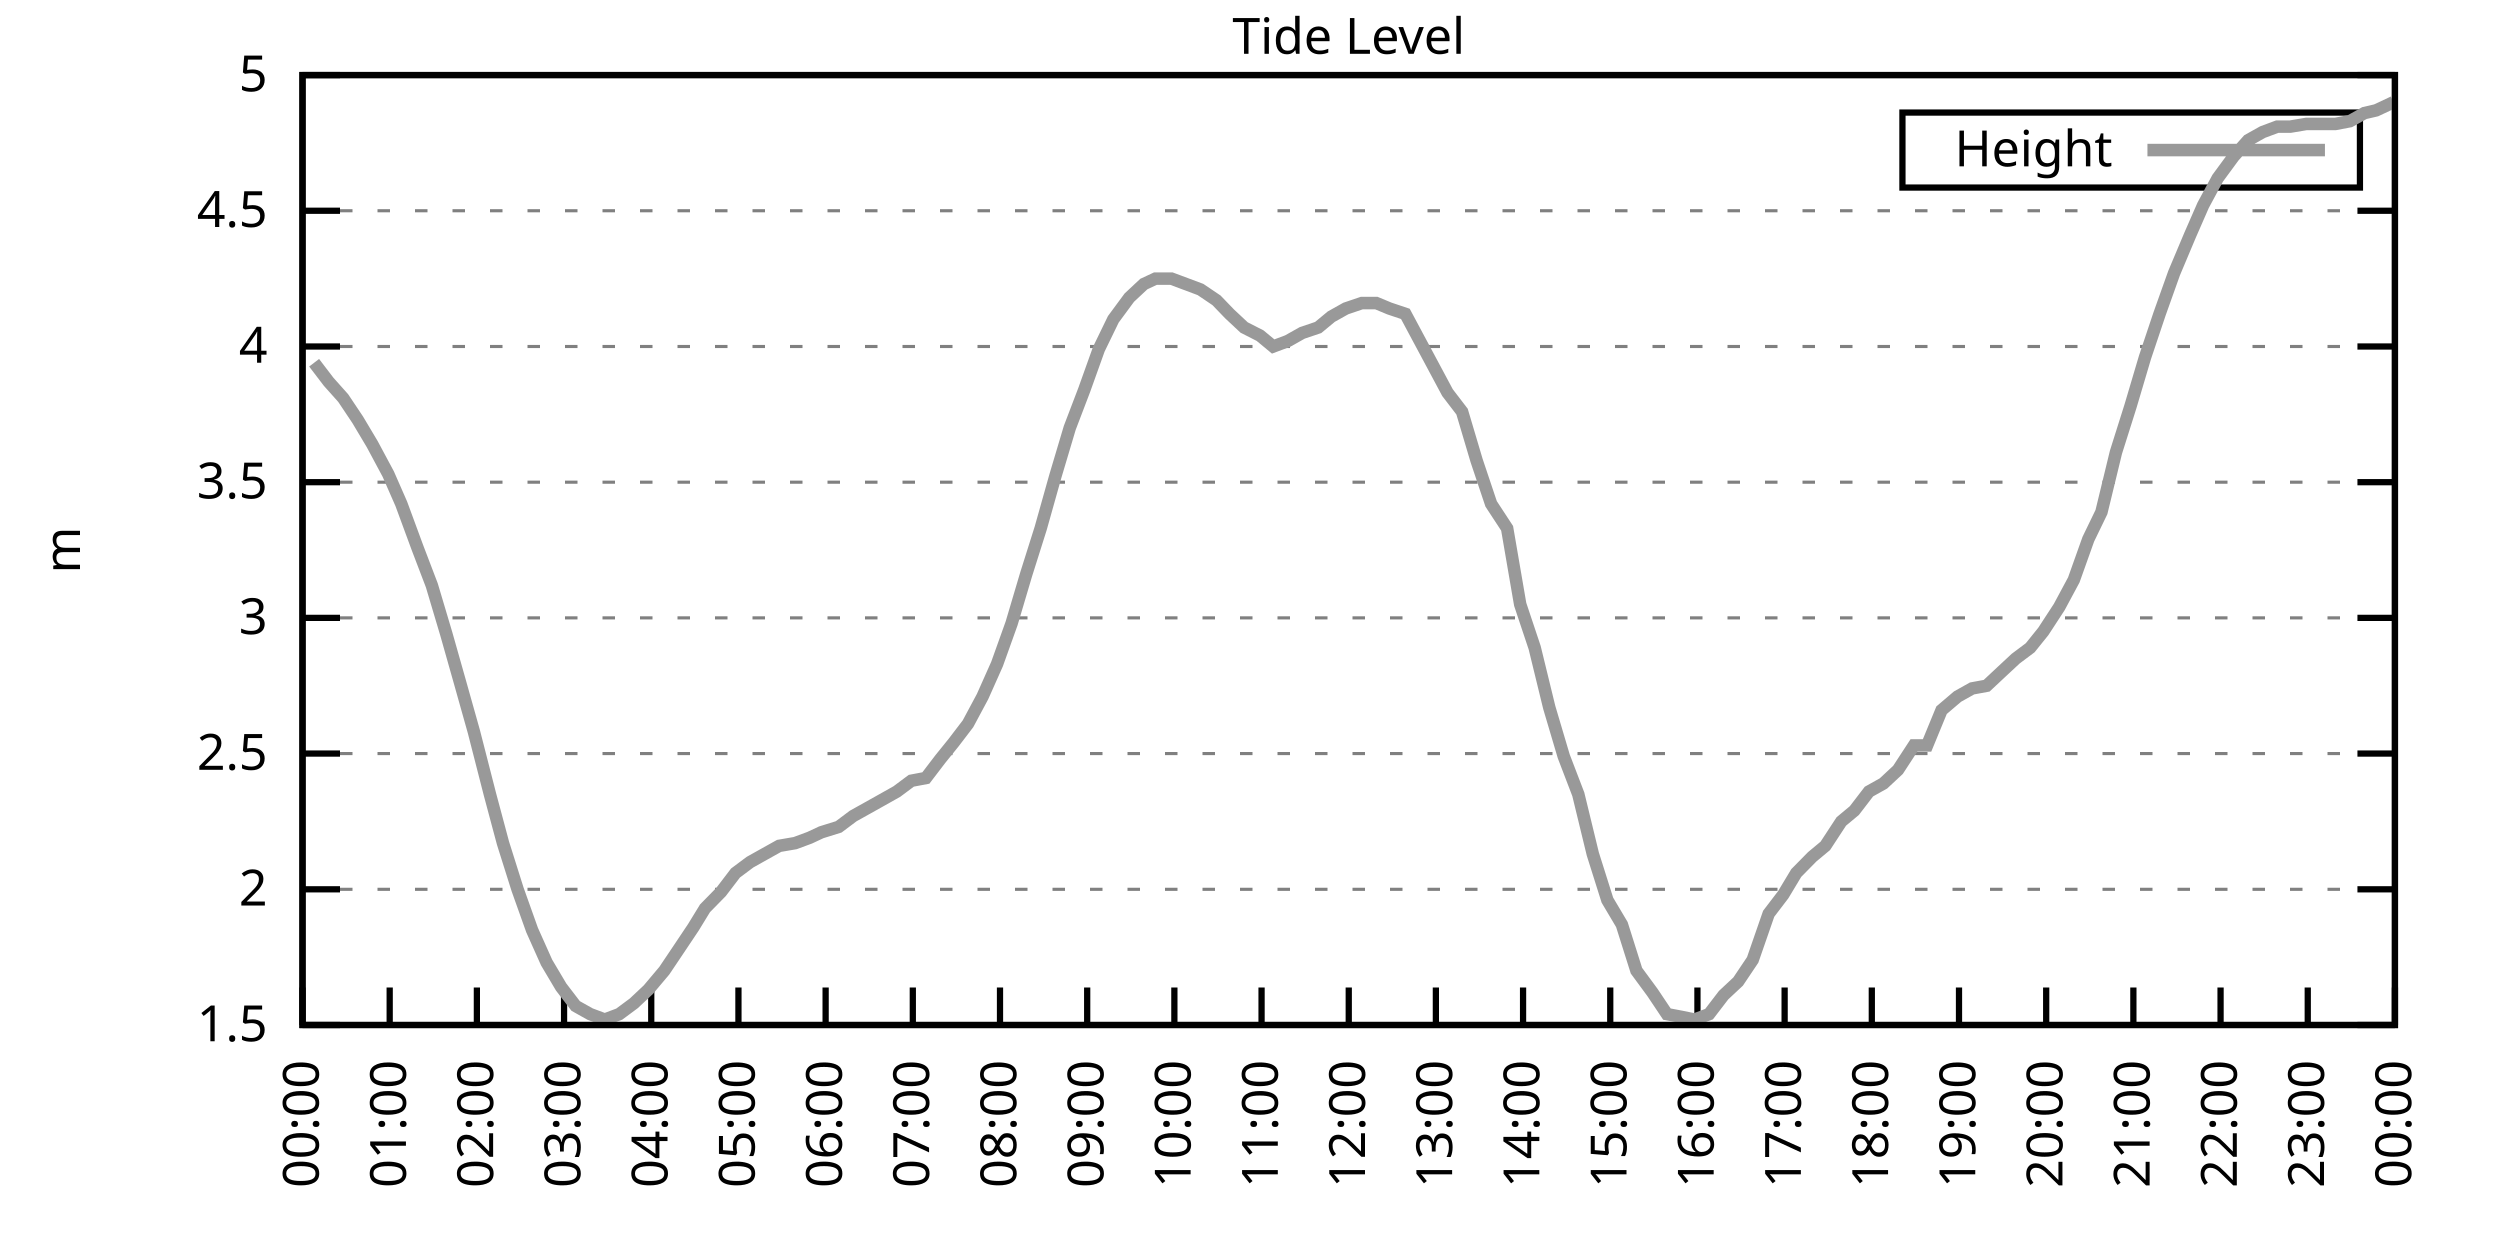
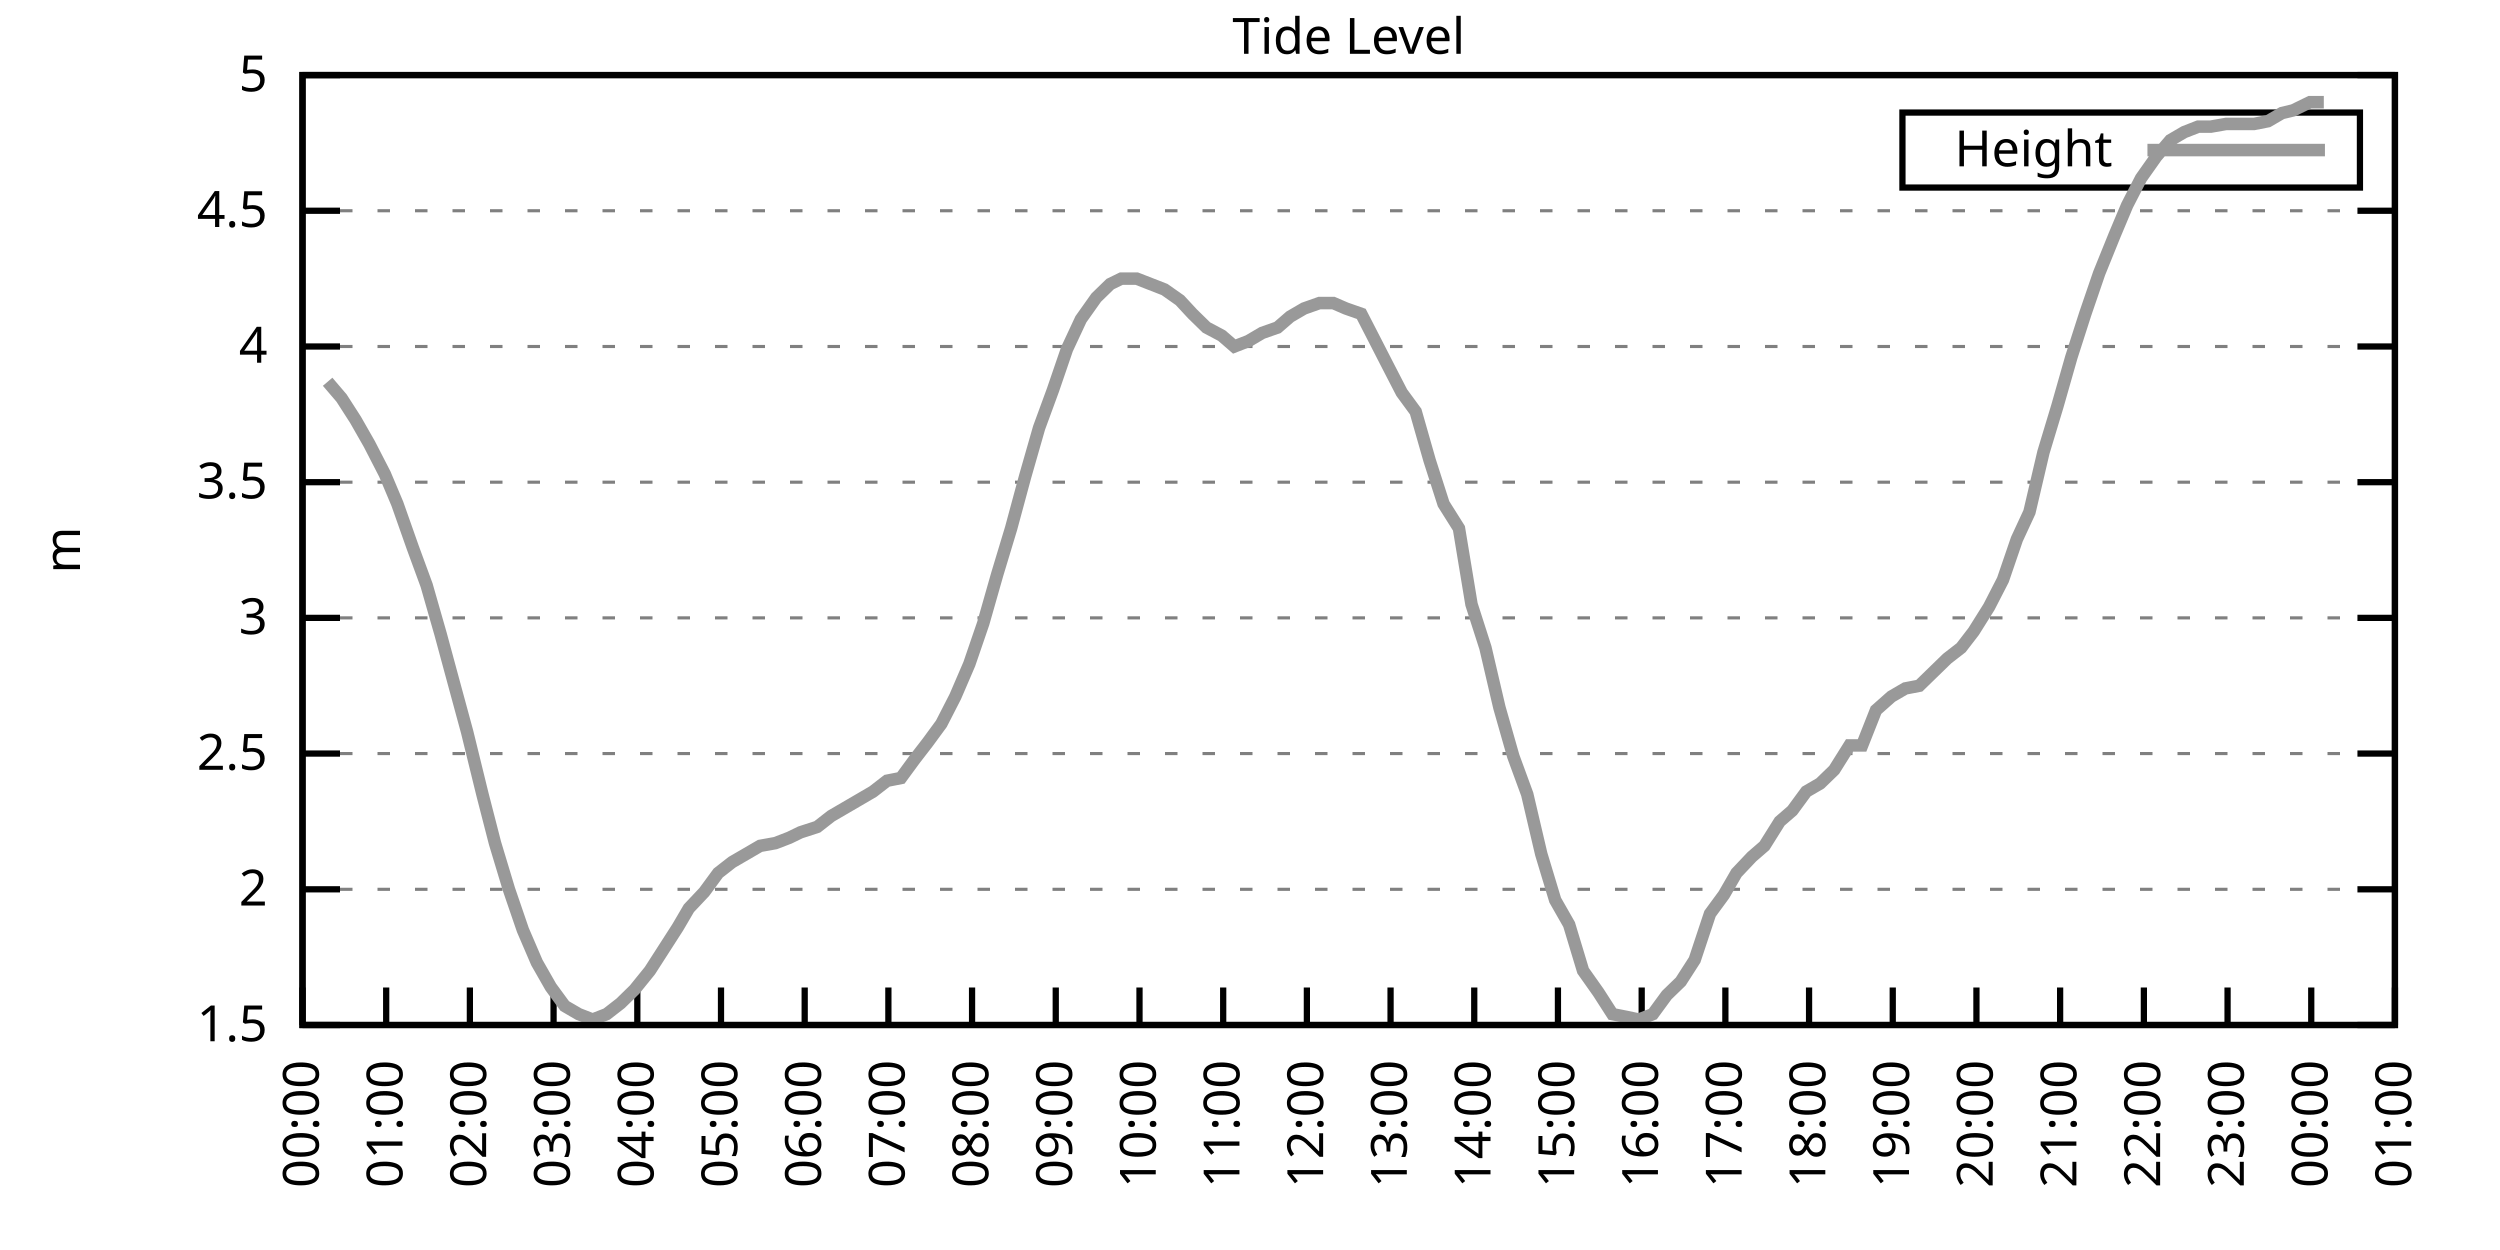
<svg xmlns="http://www.w3.org/2000/svg" xmlns:xlink="http://www.w3.org/1999/xlink" width="400" height="200" viewBox="0 0 400 200">
  <g id="gnuplot_canvas">
    <rect x="0" y="0" width="400" height="200" fill="none" />
    <defs>
      <circle id="gpDot" r="0.5" stroke-width="0.5" stroke="currentColor" />
      <path id="gpPt0" stroke-width="0.333" stroke="currentColor" d="M-1,0 h2 M0,-1 v2" />
      <path id="gpPt1" stroke-width="0.333" stroke="currentColor" d="M-1,-1 L1,1 M1,-1 L-1,1" />
      <path id="gpPt2" stroke-width="0.333" stroke="currentColor" d="M-1,0 L1,0 M0,-1 L0,1 M-1,-1 L1,1 M-1,1 L1,-1" />
      <rect id="gpPt3" stroke-width="0.333" stroke="currentColor" x="-1" y="-1" width="2" height="2" />
      <rect id="gpPt4" stroke-width="0.333" stroke="currentColor" fill="currentColor" x="-1" y="-1" width="2" height="2" />
      <circle id="gpPt5" stroke-width="0.333" stroke="currentColor" cx="0" cy="0" r="1" />
      <use xlink:href="#gpPt5" id="gpPt6" fill="currentColor" stroke="none" />
      <path id="gpPt7" stroke-width="0.333" stroke="currentColor" d="M0,-1.33 L-1.33,0.67 L1.33,0.67 z" />
      <use xlink:href="#gpPt7" id="gpPt8" fill="currentColor" stroke="none" />
      <use xlink:href="#gpPt7" id="gpPt9" stroke="currentColor" transform="rotate(180)" />
      <use xlink:href="#gpPt9" id="gpPt10" fill="currentColor" stroke="none" />
      <use xlink:href="#gpPt3" id="gpPt11" stroke="currentColor" transform="rotate(45)" />
      <use xlink:href="#gpPt11" id="gpPt12" fill="currentColor" stroke="none" />
      <path id="gpPt13" stroke-width="0.333" stroke="currentColor" d="M0,1.330 L1.265,0.411 L0.782,-1.067 L-0.782,-1.076 L-1.265,0.411 z" />
      <use xlink:href="#gpPt13" id="gpPt14" fill="currentColor" stroke="none" />
      <filter id="textbox" filterUnits="objectBoundingBox" x="0" y="0" height="1" width="1">
        <feFlood flood-color="white" flood-opacity="1" result="bgnd" />
        <feComposite in="SourceGraphic" in2="bgnd" operator="atop" />
      </filter>
      <filter id="greybox" filterUnits="objectBoundingBox" x="0" y="0" height="1" width="1">
        <feFlood flood-color="lightgrey" flood-opacity="1" result="grey" />
        <feComposite in="SourceGraphic" in2="grey" operator="atop" />
      </filter>
    </defs>
    <g fill="none" color="white" stroke="currentColor" stroke-width="1.00" stroke-linecap="butt" stroke-linejoin="miter">
</g>
    <g fill="none" color="black" stroke="currentColor" stroke-width="1.00" stroke-linecap="butt" stroke-linejoin="miter">
      <g stroke="none" shape-rendering="crispEdges">
        <polygon fill="rgb(255, 255, 255)" points="48.40,164.00 383.18,164.00 383.18,12.02 48.40,12.02 " />
      </g>
    </g>
    <g fill="none" color="black" stroke="currentColor" stroke-width="1.00" stroke-linecap="butt" stroke-linejoin="miter">
</g>
    <g fill="none" color="black" stroke="black" stroke-width="0.50" stroke-linecap="butt" stroke-linejoin="miter">
</g>
    <g fill="none" color="gray" stroke="currentColor" stroke-width="0.50" stroke-linecap="butt" stroke-linejoin="miter">
      <path stroke="gray" stroke-dasharray="2,4" class="gridline" d="M48.40,164.00 L383.19,164.00  " />
    </g>
    <g fill="none" color="gray" stroke="gray" stroke-width="1.00" stroke-linecap="butt" stroke-linejoin="miter">
</g>
    <g fill="none" color="black" stroke="currentColor" stroke-width="1.00" stroke-linecap="butt" stroke-linejoin="miter">
      <path stroke="black" d="M48.40,164.00 L54.40,164.00 M383.19,164.00 L377.19,164.00  " />
      <g transform="translate(42.80,166.60)" stroke="none" fill="black" font-family="Sans" font-size="8.00" text-anchor="end">
        <text>
          <tspan font-family="Sans"> 1.5</tspan>
        </text>
      </g>
    </g>
    <g fill="none" color="black" stroke="currentColor" stroke-width="1.00" stroke-linecap="butt" stroke-linejoin="miter">
</g>
    <g fill="none" color="black" stroke="black" stroke-width="0.50" stroke-linecap="butt" stroke-linejoin="miter">
</g>
    <g fill="none" color="gray" stroke="currentColor" stroke-width="0.50" stroke-linecap="butt" stroke-linejoin="miter">
      <path stroke="gray" stroke-dasharray="2,4" class="gridline" d="M48.40,142.29 L383.19,142.29  " />
    </g>
    <g fill="none" color="gray" stroke="gray" stroke-width="1.00" stroke-linecap="butt" stroke-linejoin="miter">
</g>
    <g fill="none" color="black" stroke="currentColor" stroke-width="1.00" stroke-linecap="butt" stroke-linejoin="miter">
      <path stroke="black" d="M48.40,142.29 L54.40,142.29 M383.19,142.29 L377.19,142.29  " />
      <g transform="translate(42.80,144.89)" stroke="none" fill="black" font-family="Sans" font-size="8.00" text-anchor="end">
        <text>
          <tspan font-family="Sans"> 2</tspan>
        </text>
      </g>
    </g>
    <g fill="none" color="black" stroke="currentColor" stroke-width="1.00" stroke-linecap="butt" stroke-linejoin="miter">
</g>
    <g fill="none" color="black" stroke="black" stroke-width="0.50" stroke-linecap="butt" stroke-linejoin="miter">
</g>
    <g fill="none" color="gray" stroke="currentColor" stroke-width="0.50" stroke-linecap="butt" stroke-linejoin="miter">
      <path stroke="gray" stroke-dasharray="2,4" class="gridline" d="M48.40,120.57 L383.19,120.57  " />
    </g>
    <g fill="none" color="gray" stroke="gray" stroke-width="1.00" stroke-linecap="butt" stroke-linejoin="miter">
</g>
    <g fill="none" color="black" stroke="currentColor" stroke-width="1.00" stroke-linecap="butt" stroke-linejoin="miter">
      <path stroke="black" d="M48.40,120.57 L54.40,120.57 M383.19,120.57 L377.19,120.57  " />
      <g transform="translate(42.80,123.17)" stroke="none" fill="black" font-family="Sans" font-size="8.00" text-anchor="end">
        <text>
          <tspan font-family="Sans"> 2.5</tspan>
        </text>
      </g>
    </g>
    <g fill="none" color="black" stroke="currentColor" stroke-width="1.00" stroke-linecap="butt" stroke-linejoin="miter">
</g>
    <g fill="none" color="black" stroke="black" stroke-width="0.50" stroke-linecap="butt" stroke-linejoin="miter">
</g>
    <g fill="none" color="gray" stroke="currentColor" stroke-width="0.50" stroke-linecap="butt" stroke-linejoin="miter">
      <path stroke="gray" stroke-dasharray="2,4" class="gridline" d="M48.40,98.86 L383.19,98.86  " />
    </g>
    <g fill="none" color="gray" stroke="gray" stroke-width="1.00" stroke-linecap="butt" stroke-linejoin="miter">
</g>
    <g fill="none" color="black" stroke="currentColor" stroke-width="1.00" stroke-linecap="butt" stroke-linejoin="miter">
      <path stroke="black" d="M48.40,98.86 L54.40,98.86 M383.19,98.86 L377.19,98.86  " />
      <g transform="translate(42.80,101.46)" stroke="none" fill="black" font-family="Sans" font-size="8.00" text-anchor="end">
        <text>
          <tspan font-family="Sans"> 3</tspan>
        </text>
      </g>
    </g>
    <g fill="none" color="black" stroke="currentColor" stroke-width="1.00" stroke-linecap="butt" stroke-linejoin="miter">
</g>
    <g fill="none" color="black" stroke="black" stroke-width="0.50" stroke-linecap="butt" stroke-linejoin="miter">
</g>
    <g fill="none" color="gray" stroke="currentColor" stroke-width="0.50" stroke-linecap="butt" stroke-linejoin="miter">
      <path stroke="gray" stroke-dasharray="2,4" class="gridline" d="M48.40,77.15 L383.19,77.15  " />
    </g>
    <g fill="none" color="gray" stroke="gray" stroke-width="1.00" stroke-linecap="butt" stroke-linejoin="miter">
</g>
    <g fill="none" color="black" stroke="currentColor" stroke-width="1.00" stroke-linecap="butt" stroke-linejoin="miter">
      <path stroke="black" d="M48.40,77.15 L54.40,77.15 M383.19,77.15 L377.19,77.15  " />
      <g transform="translate(42.80,79.75)" stroke="none" fill="black" font-family="Sans" font-size="8.00" text-anchor="end">
        <text>
          <tspan font-family="Sans"> 3.5</tspan>
        </text>
      </g>
    </g>
    <g fill="none" color="black" stroke="currentColor" stroke-width="1.00" stroke-linecap="butt" stroke-linejoin="miter">
</g>
    <g fill="none" color="black" stroke="black" stroke-width="0.50" stroke-linecap="butt" stroke-linejoin="miter">
</g>
    <g fill="none" color="gray" stroke="currentColor" stroke-width="0.50" stroke-linecap="butt" stroke-linejoin="miter">
      <path stroke="gray" stroke-dasharray="2,4" class="gridline" d="M48.40,55.44 L383.19,55.44  " />
    </g>
    <g fill="none" color="gray" stroke="gray" stroke-width="1.00" stroke-linecap="butt" stroke-linejoin="miter">
</g>
    <g fill="none" color="black" stroke="currentColor" stroke-width="1.00" stroke-linecap="butt" stroke-linejoin="miter">
      <path stroke="black" d="M48.40,55.44 L54.40,55.44 M383.19,55.44 L377.19,55.44  " />
      <g transform="translate(42.80,58.04)" stroke="none" fill="black" font-family="Sans" font-size="8.00" text-anchor="end">
        <text>
          <tspan font-family="Sans"> 4</tspan>
        </text>
      </g>
    </g>
    <g fill="none" color="black" stroke="currentColor" stroke-width="1.00" stroke-linecap="butt" stroke-linejoin="miter">
</g>
    <g fill="none" color="black" stroke="black" stroke-width="0.50" stroke-linecap="butt" stroke-linejoin="miter">
</g>
    <g fill="none" color="gray" stroke="currentColor" stroke-width="0.50" stroke-linecap="butt" stroke-linejoin="miter">
      <path stroke="gray" stroke-dasharray="2,4" class="gridline" d="M48.40,33.72 L383.19,33.72  " />
    </g>
    <g fill="none" color="gray" stroke="gray" stroke-width="1.00" stroke-linecap="butt" stroke-linejoin="miter">
</g>
    <g fill="none" color="black" stroke="currentColor" stroke-width="1.00" stroke-linecap="butt" stroke-linejoin="miter">
      <path stroke="black" d="M48.40,33.72 L54.40,33.72 M383.19,33.72 L377.19,33.72  " />
      <g transform="translate(42.80,36.32)" stroke="none" fill="black" font-family="Sans" font-size="8.00" text-anchor="end">
        <text>
          <tspan font-family="Sans"> 4.5</tspan>
        </text>
      </g>
    </g>
    <g fill="none" color="black" stroke="currentColor" stroke-width="1.00" stroke-linecap="butt" stroke-linejoin="miter">
</g>
    <g fill="none" color="black" stroke="black" stroke-width="0.50" stroke-linecap="butt" stroke-linejoin="miter">
</g>
    <g fill="none" color="gray" stroke="currentColor" stroke-width="0.50" stroke-linecap="butt" stroke-linejoin="miter">
      <path stroke="gray" stroke-dasharray="2,4" class="gridline" d="M48.40,12.01 L383.19,12.01  " />
    </g>
    <g fill="none" color="gray" stroke="gray" stroke-width="1.00" stroke-linecap="butt" stroke-linejoin="miter">
</g>
    <g fill="none" color="black" stroke="currentColor" stroke-width="1.00" stroke-linecap="butt" stroke-linejoin="miter">
      <path stroke="black" d="M48.40,12.01 L54.40,12.01 M383.19,12.01 L377.19,12.01  " />
      <g transform="translate(42.80,14.61)" stroke="none" fill="black" font-family="Sans" font-size="8.00" text-anchor="end">
        <text>
          <tspan font-family="Sans"> 5</tspan>
        </text>
      </g>
    </g>
    <g fill="none" color="black" stroke="currentColor" stroke-width="1.00" stroke-linecap="butt" stroke-linejoin="miter">
      <path stroke="black" d="M48.40,164.00 L48.40,158.00  " />
      <g transform="translate(51.00,169.60) rotate(270.00)" stroke="none" fill="black" font-family="Sans" font-size="8.00" text-anchor="end">
        <text>
          <tspan font-family="Sans">00:00</tspan>
        </text>
      </g>
    </g>
    <g fill="none" color="black" stroke="currentColor" stroke-width="1.00" stroke-linecap="butt" stroke-linejoin="miter">
-       <path stroke="black" d="M62.35,164.00 L62.35,158.00  " />
-       <g transform="translate(64.95,169.60) rotate(270.00)" stroke="none" fill="black" font-family="Sans" font-size="8.00" text-anchor="end">
+       <path stroke="black" d="M61.79,164.00 L61.79,158.00  " />
+       <g transform="translate(64.39,169.60) rotate(270.00)" stroke="none" fill="black" font-family="Sans" font-size="8.00" text-anchor="end">
        <text>
          <tspan font-family="Sans">01:00</tspan>
        </text>
      </g>
    </g>
    <g fill="none" color="black" stroke="currentColor" stroke-width="1.00" stroke-linecap="butt" stroke-linejoin="miter">
-       <path stroke="black" d="M76.30,164.00 L76.30,158.00  " />
-       <g transform="translate(78.90,169.60) rotate(270.00)" stroke="none" fill="black" font-family="Sans" font-size="8.00" text-anchor="end">
+       <path stroke="black" d="M75.18,164.00 L75.18,158.00  " />
+       <g transform="translate(77.78,169.60) rotate(270.00)" stroke="none" fill="black" font-family="Sans" font-size="8.00" text-anchor="end">
        <text>
          <tspan font-family="Sans">02:00</tspan>
        </text>
      </g>
    </g>
    <g fill="none" color="black" stroke="currentColor" stroke-width="1.00" stroke-linecap="butt" stroke-linejoin="miter">
-       <path stroke="black" d="M90.25,164.00 L90.25,158.00  " />
-       <g transform="translate(92.85,169.60) rotate(270.00)" stroke="none" fill="black" font-family="Sans" font-size="8.00" text-anchor="end">
+       <path stroke="black" d="M88.57,164.00 L88.57,158.00  " />
+       <g transform="translate(91.17,169.60) rotate(270.00)" stroke="none" fill="black" font-family="Sans" font-size="8.00" text-anchor="end">
        <text>
          <tspan font-family="Sans">03:00</tspan>
        </text>
      </g>
    </g>
    <g fill="none" color="black" stroke="currentColor" stroke-width="1.00" stroke-linecap="butt" stroke-linejoin="miter">
-       <path stroke="black" d="M104.20,164.00 L104.20,158.00  " />
-       <g transform="translate(106.80,169.60) rotate(270.00)" stroke="none" fill="black" font-family="Sans" font-size="8.00" text-anchor="end">
+       <path stroke="black" d="M101.97,164.00 L101.97,158.00  " />
+       <g transform="translate(104.57,169.60) rotate(270.00)" stroke="none" fill="black" font-family="Sans" font-size="8.00" text-anchor="end">
        <text>
          <tspan font-family="Sans">04:00</tspan>
        </text>
      </g>
    </g>
    <g fill="none" color="black" stroke="currentColor" stroke-width="1.00" stroke-linecap="butt" stroke-linejoin="miter">
-       <path stroke="black" d="M118.15,164.00 L118.15,158.00  " />
-       <g transform="translate(120.75,169.60) rotate(270.00)" stroke="none" fill="black" font-family="Sans" font-size="8.00" text-anchor="end">
+       <path stroke="black" d="M115.36,164.00 L115.36,158.00  " />
+       <g transform="translate(117.96,169.60) rotate(270.00)" stroke="none" fill="black" font-family="Sans" font-size="8.00" text-anchor="end">
        <text>
          <tspan font-family="Sans">05:00</tspan>
        </text>
      </g>
    </g>
    <g fill="none" color="black" stroke="currentColor" stroke-width="1.00" stroke-linecap="butt" stroke-linejoin="miter">
-       <path stroke="black" d="M132.10,164.00 L132.10,158.00  " />
-       <g transform="translate(134.70,169.60) rotate(270.00)" stroke="none" fill="black" font-family="Sans" font-size="8.00" text-anchor="end">
+       <path stroke="black" d="M128.75,164.00 L128.75,158.00  " />
+       <g transform="translate(131.35,169.60) rotate(270.00)" stroke="none" fill="black" font-family="Sans" font-size="8.00" text-anchor="end">
        <text>
          <tspan font-family="Sans">06:00</tspan>
        </text>
      </g>
    </g>
    <g fill="none" color="black" stroke="currentColor" stroke-width="1.00" stroke-linecap="butt" stroke-linejoin="miter">
-       <path stroke="black" d="M146.05,164.00 L146.05,158.00  " />
-       <g transform="translate(148.65,169.60) rotate(270.00)" stroke="none" fill="black" font-family="Sans" font-size="8.00" text-anchor="end">
+       <path stroke="black" d="M142.14,164.00 L142.14,158.00  " />
+       <g transform="translate(144.74,169.60) rotate(270.00)" stroke="none" fill="black" font-family="Sans" font-size="8.00" text-anchor="end">
        <text>
          <tspan font-family="Sans">07:00</tspan>
        </text>
      </g>
    </g>
    <g fill="none" color="black" stroke="currentColor" stroke-width="1.00" stroke-linecap="butt" stroke-linejoin="miter">
-       <path stroke="black" d="M160.00,164.00 L160.00,158.00  " />
-       <g transform="translate(162.60,169.60) rotate(270.00)" stroke="none" fill="black" font-family="Sans" font-size="8.00" text-anchor="end">
+       <path stroke="black" d="M155.53,164.00 L155.53,158.00  " />
+       <g transform="translate(158.13,169.60) rotate(270.00)" stroke="none" fill="black" font-family="Sans" font-size="8.00" text-anchor="end">
        <text>
          <tspan font-family="Sans">08:00</tspan>
        </text>
      </g>
    </g>
    <g fill="none" color="black" stroke="currentColor" stroke-width="1.00" stroke-linecap="butt" stroke-linejoin="miter">
-       <path stroke="black" d="M173.95,164.00 L173.95,158.00  " />
-       <g transform="translate(176.55,169.60) rotate(270.00)" stroke="none" fill="black" font-family="Sans" font-size="8.00" text-anchor="end">
+       <path stroke="black" d="M168.92,164.00 L168.92,158.00  " />
+       <g transform="translate(171.52,169.60) rotate(270.00)" stroke="none" fill="black" font-family="Sans" font-size="8.00" text-anchor="end">
        <text>
          <tspan font-family="Sans">09:00</tspan>
        </text>
      </g>
    </g>
    <g fill="none" color="black" stroke="currentColor" stroke-width="1.00" stroke-linecap="butt" stroke-linejoin="miter">
-       <path stroke="black" d="M187.90,164.00 L187.90,158.00  " />
-       <g transform="translate(190.50,169.60) rotate(270.00)" stroke="none" fill="black" font-family="Sans" font-size="8.00" text-anchor="end">
+       <path stroke="black" d="M182.32,164.00 L182.32,158.00  " />
+       <g transform="translate(184.92,169.60) rotate(270.00)" stroke="none" fill="black" font-family="Sans" font-size="8.00" text-anchor="end">
        <text>
          <tspan font-family="Sans">10:00</tspan>
        </text>
      </g>
    </g>
    <g fill="none" color="black" stroke="currentColor" stroke-width="1.00" stroke-linecap="butt" stroke-linejoin="miter">
-       <path stroke="black" d="M201.85,164.00 L201.85,158.00  " />
-       <g transform="translate(204.45,169.60) rotate(270.00)" stroke="none" fill="black" font-family="Sans" font-size="8.00" text-anchor="end">
+       <path stroke="black" d="M195.71,164.00 L195.71,158.00  " />
+       <g transform="translate(198.31,169.60) rotate(270.00)" stroke="none" fill="black" font-family="Sans" font-size="8.00" text-anchor="end">
        <text>
          <tspan font-family="Sans">11:00</tspan>
        </text>
      </g>
    </g>
    <g fill="none" color="black" stroke="currentColor" stroke-width="1.00" stroke-linecap="butt" stroke-linejoin="miter">
-       <path stroke="black" d="M215.80,164.00 L215.80,158.00  " />
-       <g transform="translate(218.40,169.60) rotate(270.00)" stroke="none" fill="black" font-family="Sans" font-size="8.00" text-anchor="end">
+       <path stroke="black" d="M209.10,164.00 L209.10,158.00  " />
+       <g transform="translate(211.70,169.60) rotate(270.00)" stroke="none" fill="black" font-family="Sans" font-size="8.00" text-anchor="end">
        <text>
          <tspan font-family="Sans">12:00</tspan>
        </text>
      </g>
    </g>
    <g fill="none" color="black" stroke="currentColor" stroke-width="1.00" stroke-linecap="butt" stroke-linejoin="miter">
-       <path stroke="black" d="M229.74,164.00 L229.74,158.00  " />
-       <g transform="translate(232.34,169.60) rotate(270.00)" stroke="none" fill="black" font-family="Sans" font-size="8.00" text-anchor="end">
+       <path stroke="black" d="M222.49,164.00 L222.49,158.00  " />
+       <g transform="translate(225.09,169.60) rotate(270.00)" stroke="none" fill="black" font-family="Sans" font-size="8.00" text-anchor="end">
        <text>
          <tspan font-family="Sans">13:00</tspan>
        </text>
      </g>
    </g>
    <g fill="none" color="black" stroke="currentColor" stroke-width="1.00" stroke-linecap="butt" stroke-linejoin="miter">
-       <path stroke="black" d="M243.69,164.00 L243.69,158.00  " />
-       <g transform="translate(246.29,169.60) rotate(270.00)" stroke="none" fill="black" font-family="Sans" font-size="8.00" text-anchor="end">
+       <path stroke="black" d="M235.88,164.00 L235.88,158.00  " />
+       <g transform="translate(238.48,169.60) rotate(270.00)" stroke="none" fill="black" font-family="Sans" font-size="8.00" text-anchor="end">
        <text>
          <tspan font-family="Sans">14:00</tspan>
        </text>
      </g>
    </g>
    <g fill="none" color="black" stroke="currentColor" stroke-width="1.00" stroke-linecap="butt" stroke-linejoin="miter">
-       <path stroke="black" d="M257.64,164.00 L257.64,158.00  " />
-       <g transform="translate(260.24,169.60) rotate(270.00)" stroke="none" fill="black" font-family="Sans" font-size="8.00" text-anchor="end">
+       <path stroke="black" d="M249.27,164.00 L249.27,158.00  " />
+       <g transform="translate(251.87,169.60) rotate(270.00)" stroke="none" fill="black" font-family="Sans" font-size="8.00" text-anchor="end">
        <text>
          <tspan font-family="Sans">15:00</tspan>
        </text>
      </g>
    </g>
    <g fill="none" color="black" stroke="currentColor" stroke-width="1.00" stroke-linecap="butt" stroke-linejoin="miter">
-       <path stroke="black" d="M271.59,164.00 L271.59,158.00  " />
-       <g transform="translate(274.19,169.60) rotate(270.00)" stroke="none" fill="black" font-family="Sans" font-size="8.00" text-anchor="end">
+       <path stroke="black" d="M262.67,164.00 L262.67,158.00  " />
+       <g transform="translate(265.27,169.60) rotate(270.00)" stroke="none" fill="black" font-family="Sans" font-size="8.00" text-anchor="end">
        <text>
          <tspan font-family="Sans">16:00</tspan>
        </text>
      </g>
    </g>
    <g fill="none" color="black" stroke="currentColor" stroke-width="1.00" stroke-linecap="butt" stroke-linejoin="miter">
-       <path stroke="black" d="M285.54,164.00 L285.54,158.00  " />
-       <g transform="translate(288.14,169.60) rotate(270.00)" stroke="none" fill="black" font-family="Sans" font-size="8.00" text-anchor="end">
+       <path stroke="black" d="M276.06,164.00 L276.06,158.00  " />
+       <g transform="translate(278.66,169.60) rotate(270.00)" stroke="none" fill="black" font-family="Sans" font-size="8.00" text-anchor="end">
        <text>
          <tspan font-family="Sans">17:00</tspan>
        </text>
      </g>
    </g>
    <g fill="none" color="black" stroke="currentColor" stroke-width="1.00" stroke-linecap="butt" stroke-linejoin="miter">
-       <path stroke="black" d="M299.49,164.00 L299.49,158.00  " />
-       <g transform="translate(302.09,169.60) rotate(270.00)" stroke="none" fill="black" font-family="Sans" font-size="8.00" text-anchor="end">
+       <path stroke="black" d="M289.45,164.00 L289.45,158.00  " />
+       <g transform="translate(292.05,169.60) rotate(270.00)" stroke="none" fill="black" font-family="Sans" font-size="8.00" text-anchor="end">
        <text>
          <tspan font-family="Sans">18:00</tspan>
        </text>
      </g>
    </g>
    <g fill="none" color="black" stroke="currentColor" stroke-width="1.00" stroke-linecap="butt" stroke-linejoin="miter">
-       <path stroke="black" d="M313.44,164.00 L313.44,158.00  " />
-       <g transform="translate(316.04,169.60) rotate(270.00)" stroke="none" fill="black" font-family="Sans" font-size="8.00" text-anchor="end">
+       <path stroke="black" d="M302.84,164.00 L302.84,158.00  " />
+       <g transform="translate(305.44,169.60) rotate(270.00)" stroke="none" fill="black" font-family="Sans" font-size="8.00" text-anchor="end">
        <text>
          <tspan font-family="Sans">19:00</tspan>
        </text>
      </g>
    </g>
    <g fill="none" color="black" stroke="currentColor" stroke-width="1.00" stroke-linecap="butt" stroke-linejoin="miter">
-       <path stroke="black" d="M327.39,164.00 L327.39,158.00  " />
-       <g transform="translate(329.99,169.60) rotate(270.00)" stroke="none" fill="black" font-family="Sans" font-size="8.00" text-anchor="end">
+       <path stroke="black" d="M316.23,164.00 L316.23,158.00  " />
+       <g transform="translate(318.83,169.60) rotate(270.00)" stroke="none" fill="black" font-family="Sans" font-size="8.00" text-anchor="end">
        <text>
          <tspan font-family="Sans">20:00</tspan>
        </text>
      </g>
    </g>
    <g fill="none" color="black" stroke="currentColor" stroke-width="1.00" stroke-linecap="butt" stroke-linejoin="miter">
-       <path stroke="black" d="M341.34,164.00 L341.34,158.00  " />
-       <g transform="translate(343.94,169.60) rotate(270.00)" stroke="none" fill="black" font-family="Sans" font-size="8.00" text-anchor="end">
+       <path stroke="black" d="M329.62,164.00 L329.62,158.00  " />
+       <g transform="translate(332.22,169.60) rotate(270.00)" stroke="none" fill="black" font-family="Sans" font-size="8.00" text-anchor="end">
        <text>
          <tspan font-family="Sans">21:00</tspan>
        </text>
      </g>
    </g>
    <g fill="none" color="black" stroke="currentColor" stroke-width="1.00" stroke-linecap="butt" stroke-linejoin="miter">
-       <path stroke="black" d="M355.29,164.00 L355.29,158.00  " />
-       <g transform="translate(357.89,169.60) rotate(270.00)" stroke="none" fill="black" font-family="Sans" font-size="8.00" text-anchor="end">
+       <path stroke="black" d="M343.02,164.00 L343.02,158.00  " />
+       <g transform="translate(345.62,169.60) rotate(270.00)" stroke="none" fill="black" font-family="Sans" font-size="8.00" text-anchor="end">
        <text>
          <tspan font-family="Sans">22:00</tspan>
        </text>
      </g>
    </g>
    <g fill="none" color="black" stroke="currentColor" stroke-width="1.00" stroke-linecap="butt" stroke-linejoin="miter">
-       <path stroke="black" d="M369.24,164.00 L369.24,158.00  " />
-       <g transform="translate(371.84,169.60) rotate(270.00)" stroke="none" fill="black" font-family="Sans" font-size="8.00" text-anchor="end">
+       <path stroke="black" d="M356.41,164.00 L356.41,158.00  " />
+       <g transform="translate(359.01,169.60) rotate(270.00)" stroke="none" fill="black" font-family="Sans" font-size="8.00" text-anchor="end">
        <text>
          <tspan font-family="Sans">23:00</tspan>
+         </text>
+       </g>
+     </g>
+     <g fill="none" color="black" stroke="currentColor" stroke-width="1.00" stroke-linecap="butt" stroke-linejoin="miter">
+       <path stroke="black" d="M369.80,164.00 L369.80,158.00  " />
+       <g transform="translate(372.40,169.60) rotate(270.00)" stroke="none" fill="black" font-family="Sans" font-size="8.00" text-anchor="end">
+         <text>
+           <tspan font-family="Sans">00:00</tspan>
        </text>
      </g>
    </g>
    <g fill="none" color="black" stroke="currentColor" stroke-width="1.00" stroke-linecap="butt" stroke-linejoin="miter">
      <path stroke="black" d="M383.19,164.00 L383.19,158.00  " />
      <g transform="translate(385.79,169.60) rotate(270.00)" stroke="none" fill="black" font-family="Sans" font-size="8.00" text-anchor="end">
        <text>
-           <tspan font-family="Sans">00:00</tspan>
+           <tspan font-family="Sans">01:00</tspan>
        </text>
      </g>
    </g>
    <g fill="none" color="black" stroke="currentColor" stroke-width="1.00" stroke-linecap="butt" stroke-linejoin="miter">
</g>
    <g fill="none" color="black" stroke="currentColor" stroke-width="1.00" stroke-linecap="butt" stroke-linejoin="miter">
      <path stroke="black" d="M48.40,12.01 L48.40,164.00 L383.19,164.00 L383.19,12.01 L48.40,12.01 Z  " />
    </g>
    <g fill="none" color="black" stroke="currentColor" stroke-width="1.00" stroke-linecap="butt" stroke-linejoin="miter">
</g>
    <g fill="none" color="black" stroke="currentColor" stroke-width="1.00" stroke-linecap="butt" stroke-linejoin="miter">
      <path stroke="black" d="M304.39,30.01 L304.39,18.01 L377.59,18.01 L377.59,30.01 L304.39,30.01 Z  " />
    </g>
    <g id="Tide_level_plot_1">
      <g fill="none" color="white" stroke="black" stroke-width="2.00" stroke-linecap="butt" stroke-linejoin="miter">
</g>
      <g fill="none" color="black" stroke="currentColor" stroke-width="2.00" stroke-linecap="butt" stroke-linejoin="miter">
        <g transform="translate(337.99,26.61)" stroke="none" fill="black" font-family="Sans" font-size="8.00" text-anchor="end">
          <text>
            <tspan font-family="Sans">Height</tspan>
          </text>
        </g>
      </g>
      <g fill="none" color="black" stroke="currentColor" stroke-width="2.00" stroke-linecap="butt" stroke-linejoin="miter">
-         <path stroke="rgb(153, 153, 153)" d="M343.59,24.01 L371.99,24.01 M50.26,58.04 L52.58,61.08 L54.91,63.69 L57.23,67.16 L59.56,71.07 L62.12,75.85   L64.21,80.62 L66.77,87.57 L69.09,93.65 L71.42,101.47 L73.51,108.85 L75.83,117.10 L78.39,127.09 L80.48,134.90   L82.81,142.29 L85.13,148.80 L87.46,154.01 L89.78,157.92 L92.11,160.96 L94.43,162.26 L96.76,163.13 L99.08,162.26   L101.41,160.53 L103.73,158.35 L106.29,155.31 L108.62,151.84 L110.94,148.37 L112.80,145.33 L115.36,142.72 L117.68,139.68   L120.01,137.94 L122.33,136.64 L124.66,135.34 L127.22,134.90 L129.54,134.04 L131.40,133.17 L134.19,132.30 L136.51,130.56   L138.84,129.26 L141.16,127.96 L143.49,126.65 L145.81,124.92 L148.14,124.48 L150.46,121.44 L152.56,118.84 L154.88,115.80   L157.21,111.45 L159.53,106.24 L161.86,99.73 L164.18,91.91 L166.51,84.53 L168.83,76.28 L171.16,68.46 L173.48,62.38   L175.81,55.87 L178.13,51.09 L180.69,47.62 L183.01,45.45 L184.87,44.58 L187.43,44.58 L189.76,45.45 L192.08,46.32   L194.64,48.05 L196.73,50.22 L199.06,52.40 L201.61,53.70 L203.71,55.44 L206.03,54.57 L208.36,53.26 L210.91,52.40   L213.01,50.66 L215.33,49.36 L217.89,48.49 L220.21,48.49 L222.30,49.36 L224.86,50.22 L226.95,54.13 L229.28,58.48   L231.60,62.82 L233.93,65.86 L236.25,73.67 L238.58,80.62 L241.14,84.53 L243.23,96.69 L245.55,103.64 L247.88,113.19   L250.20,121.01 L252.53,127.09 L254.85,136.64 L257.18,144.02 L259.50,147.93 L261.83,155.31 L264.39,158.79 L266.71,162.26   L269.04,162.70 L271.13,163.13 L273.45,162.26 L275.78,159.22 L278.10,157.05 L280.43,153.58 L282.99,146.20 L285.31,143.16   L287.40,139.68 L289.96,137.08 L292.05,135.34 L294.61,131.43 L296.70,129.69 L299.03,126.65 L301.35,125.35 L303.68,123.18   L306.23,119.27 L308.33,119.27 L310.65,113.63 L313.21,111.45 L315.53,110.15 L317.86,109.72 L320.18,107.55 L322.51,105.38   L324.83,103.64 L326.93,101.03 L329.48,97.12 L331.81,92.78 L334.13,86.27 L336.23,81.93 L338.55,72.37 L340.88,64.99   L343.20,57.17 L345.53,50.22 L347.85,43.71 L350.41,37.63 L352.50,32.85 L354.83,28.51 L357.38,25.04 L359.71,22.43   L362.03,21.13 L364.36,20.26 L366.45,20.26 L369.01,19.83 L371.33,19.83 L373.66,19.83 L375.98,19.39 L378.31,18.09   L380.17,17.66 L382.96,16.35  " />
+         <path stroke="rgb(153, 153, 153)" d="M343.59,24.01 L371.99,24.01 M52.42,61.08 L54.65,63.69 L56.88,67.16 L59.11,71.07 L61.57,75.85 L63.58,80.62   L66.03,87.57 L68.26,93.65 L70.50,101.47 L72.50,108.85 L74.74,117.10 L77.19,127.09 L79.20,134.90 L81.43,142.29   L83.66,148.80 L85.90,154.01 L88.13,157.92 L90.36,160.96 L92.59,162.26 L94.82,163.13 L97.06,162.26 L99.29,160.53   L101.52,158.35 L103.98,155.31 L106.21,151.84 L108.44,148.37 L110.22,145.33 L112.68,142.72 L114.91,139.68 L117.14,137.94   L119.38,136.64 L121.61,135.34 L124.06,134.90 L126.29,134.04 L128.08,133.17 L130.76,132.30 L132.99,130.56 L135.22,129.26   L137.45,127.96 L139.69,126.65 L141.92,124.92 L144.15,124.48 L146.38,121.44 L148.39,118.84 L150.62,115.80 L152.85,111.45   L155.09,106.24 L157.32,99.73 L159.55,91.91 L161.78,84.53 L164.01,76.28 L166.25,68.46 L168.48,62.38 L170.71,55.87   L172.94,51.09 L175.40,47.62 L177.63,45.45 L179.41,44.58 L181.87,44.58 L184.10,45.45 L186.33,46.32 L188.79,48.05   L190.80,50.22 L193.03,52.40 L195.48,53.70 L197.49,55.44 L199.73,54.57 L201.96,53.26 L204.41,52.40 L206.42,50.66   L208.65,49.36 L211.11,48.49 L213.34,48.49 L215.35,49.36 L217.80,50.22 L219.81,54.13 L222.04,58.48 L224.28,62.82   L226.51,65.86 L228.74,73.67 L230.97,80.62 L233.43,84.53 L235.44,96.69 L237.67,103.64 L239.90,113.19 L242.13,121.01   L244.36,127.09 L246.60,136.64 L248.83,144.02 L251.06,147.93 L253.29,155.31 L255.75,158.79 L257.98,162.26 L260.21,162.70   L262.22,163.13 L264.45,162.26 L266.68,159.22 L268.92,157.05 L271.15,153.58 L273.60,146.20 L275.83,143.16 L277.84,139.68   L280.30,137.08 L282.31,135.34 L284.76,131.43 L286.77,129.69 L289.00,126.65 L291.23,125.35 L293.47,123.18 L295.92,119.27   L297.93,119.27 L300.16,113.63 L302.62,111.45 L304.85,110.15 L307.08,109.72 L309.31,107.55 L311.54,105.38 L313.78,103.64   L315.79,101.03 L318.24,97.12 L320.47,92.78 L322.70,86.27 L324.71,81.93 L326.95,72.37 L329.18,64.99 L331.41,57.17   L333.64,50.22 L335.87,43.71 L338.33,37.63 L340.34,32.85 L342.57,28.51 L345.02,25.04 L347.26,22.43 L349.49,21.13   L351.72,20.26 L353.73,20.26 L356.18,19.83 L358.42,19.83 L360.65,19.83 L362.88,19.39 L365.11,18.09 L366.90,17.66   L369.58,16.35 L371.81,16.35  " />
      </g>
    </g>
    <g fill="none" color="black" stroke="currentColor" stroke-width="2.00" stroke-linecap="butt" stroke-linejoin="miter">
</g>
    <g fill="none" color="black" stroke="black" stroke-width="1.00" stroke-linecap="butt" stroke-linejoin="miter">
</g>
    <g fill="none" color="black" stroke="currentColor" stroke-width="1.00" stroke-linecap="butt" stroke-linejoin="miter">
      <path stroke="black" d="M48.40,12.01 L48.40,164.00 L383.19,164.00 L383.19,12.01 L48.40,12.01 Z  " />
      <g transform="translate(12.80,88.01) rotate(270.00)" stroke="none" fill="black" font-family="Sans" font-size="8.00" text-anchor="middle">
        <text>
          <tspan font-family="Sans">m</tspan>
        </text>
      </g>
    </g>
    <g fill="none" color="black" stroke="currentColor" stroke-width="1.00" stroke-linecap="butt" stroke-linejoin="miter">
</g>
    <g fill="none" color="black" stroke="currentColor" stroke-width="1.00" stroke-linecap="butt" stroke-linejoin="miter">
      <g transform="translate(215.79,8.61)" stroke="none" fill="black" font-family="Sans" font-size="8.00" text-anchor="middle">
        <text>
          <tspan font-family="Sans">Tide Level</tspan>
        </text>
      </g>
    </g>
    <g fill="none" color="black" stroke="currentColor" stroke-width="1.00" stroke-linecap="butt" stroke-linejoin="miter">
</g>
  </g>
</svg>
